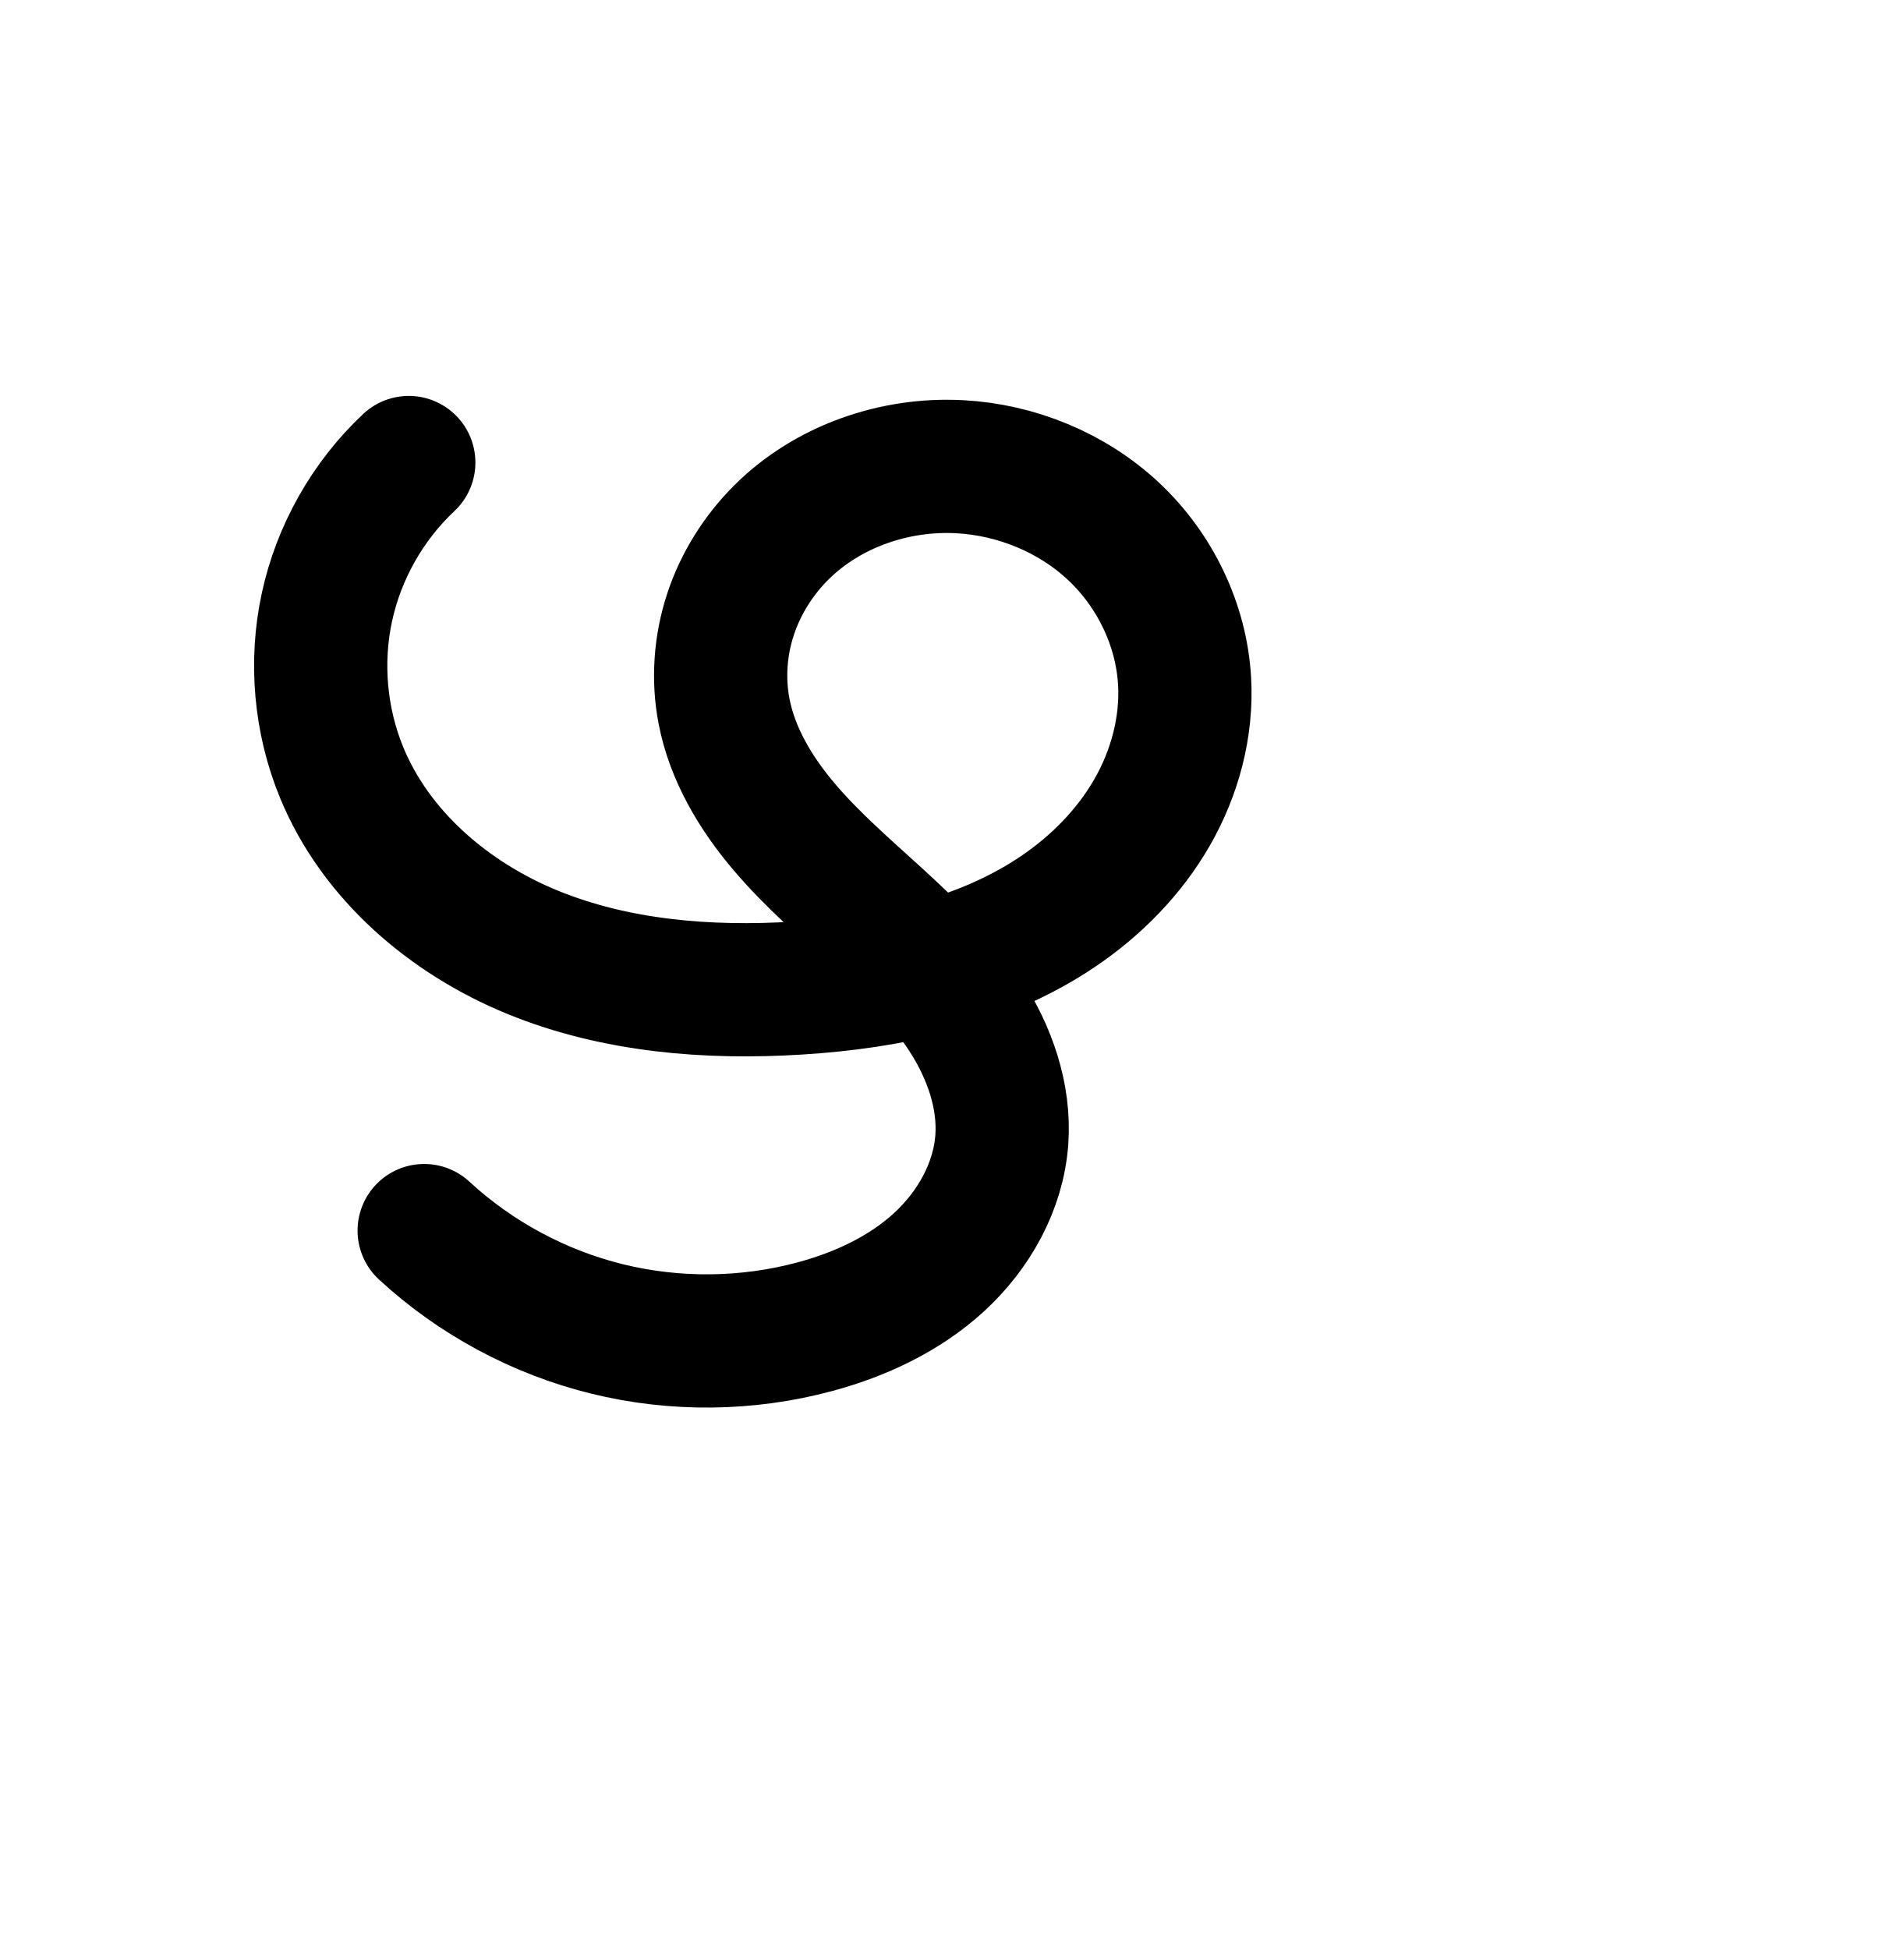
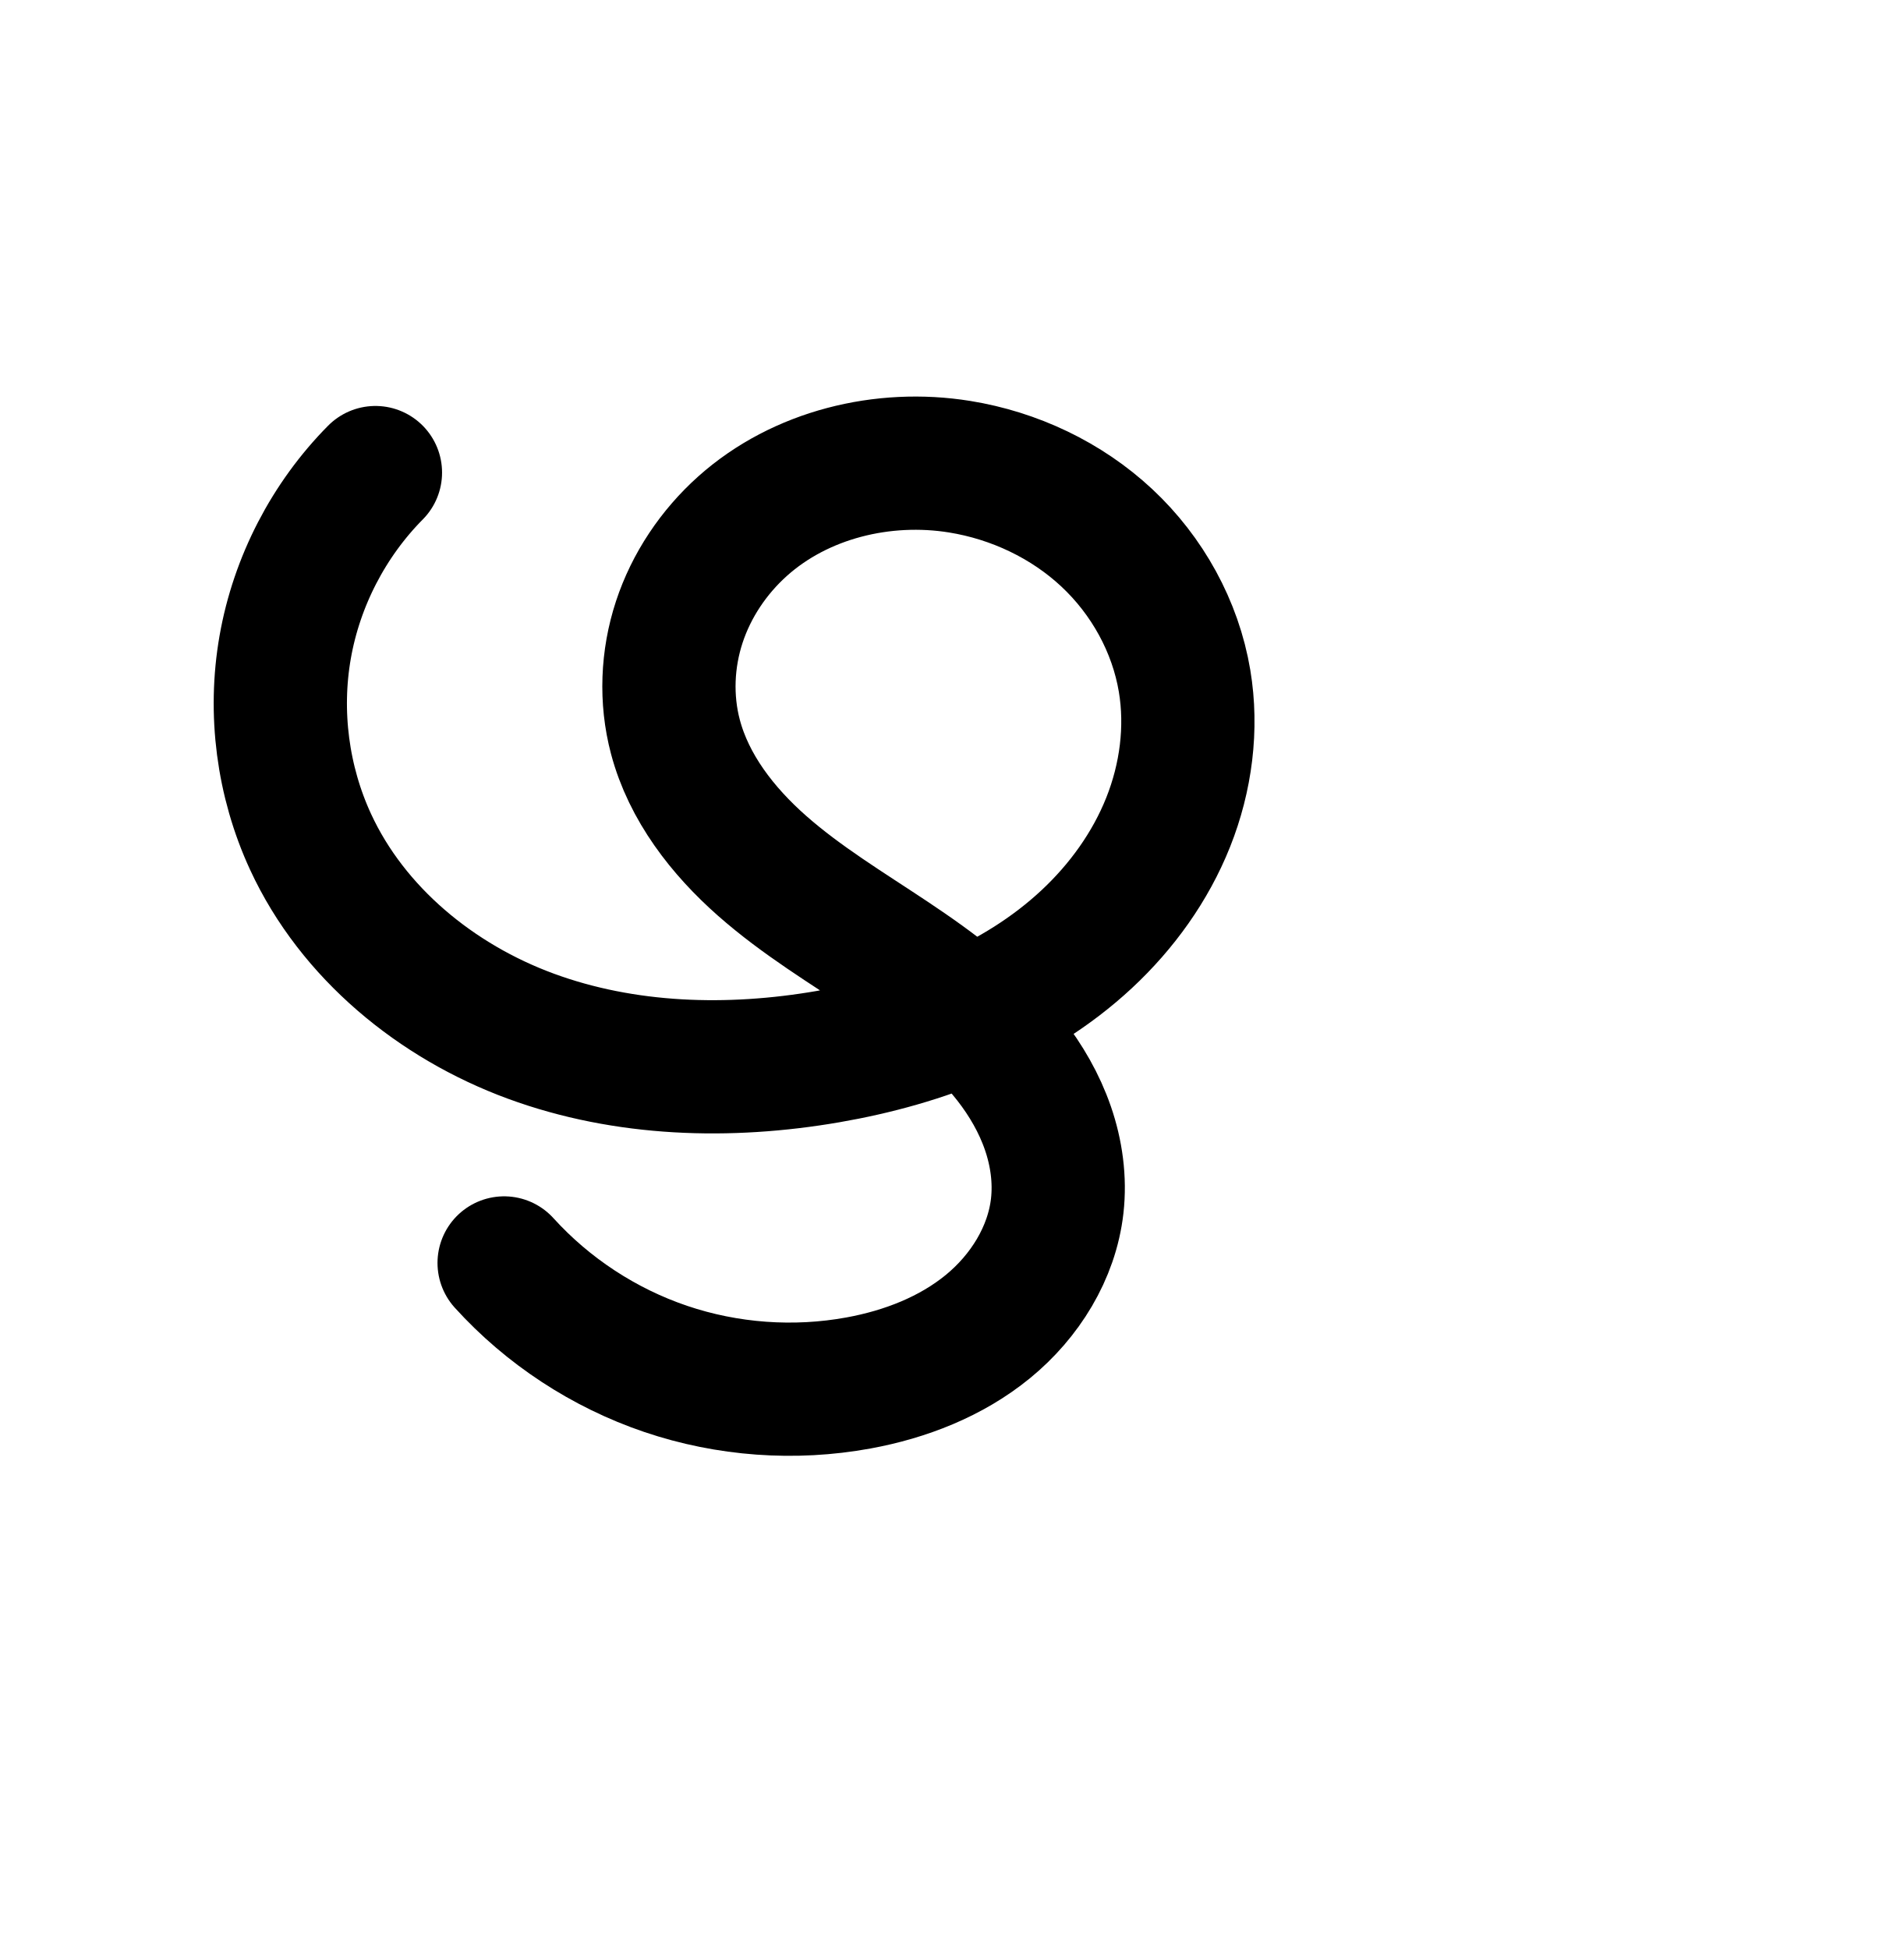
<svg xmlns="http://www.w3.org/2000/svg" xmlns:ns1="http://www.openswatchbook.org/uri/2009/osb" width="2000" height="2048" id="svg2992" version="1.1">
  <defs id="defs5498">
    <linearGradient id="linearGradient5964" ns1:paint="solid">
      <stop style="stop-color:#000000;stop-opacity:1;" offset="0" id="stop5966" />
    </linearGradient>
    <marker orient="auto" refY="0.0" refX="0.0" id="marker4445" style="overflow:visible">
      <path id="path4447" d="M 0.0,0.0 L 5.0,-5.0 L -12.5,0.0 L 5.0,5.0 L 0.0,0.0 z " style="fill-rule:evenodd;stroke:#000000;stroke-width:1pt;stroke-opacity:1;fill:#000000;fill-opacity:1" transform="scale(0.8) translate(12.5,0)" />
    </marker>
    <marker orient="auto" refY="0.0" refX="0.0" id="Arrow1Mend" style="overflow:visible;">
      <path id="path4152" d="M 0.0,0.0 L 5.0,-5.0 L -12.5,0.0 L 5.0,5.0 L 0.0,0.0 z " style="fill-rule:evenodd;stroke:#000000;stroke-width:1pt;stroke-opacity:1;fill:#000000;fill-opacity:1" transform="scale(0.4) rotate(180) translate(10,0)" />
    </marker>
    <marker orient="auto" refY="0.0" refX="0.0" id="Arrow1Lstart" style="overflow:visible">
      <path id="path4143" d="M 0.0,0.0 L 5.0,-5.0 L -12.5,0.0 L 5.0,5.0 L 0.0,0.0 z " style="fill-rule:evenodd;stroke:#000000;stroke-width:1pt;stroke-opacity:1;fill:#000000;fill-opacity:1" transform="scale(0.8) translate(12.5,0)" />
    </marker>
  </defs>
  <g id="layer1" transform="translate(0,1048)">
-     <path style="fill:none;fill-rule:evenodd;stroke:#000000;stroke-width:140;stroke-linecap:round;stroke-linejoin:round;stroke-miterlimit:4;stroke-dasharray:none;stroke-opacity:1" d="m 429.491,-561.962 c -43.075,40.439 -73.489,94.175 -85.986,151.921 -12.497,57.746 -7.021,119.249 15.48,173.879 35.946,87.271 113.492,153.285 200.885,188.932 87.393,35.647 184.035,43.339 278.238,37.505 96.09,-5.95 194.002,-26.682 273.736,-80.637 39.867,-26.977 74.568,-62.115 98.558,-103.848 23.99,-41.733 36.973,-90.173 34.204,-138.23 -3.424,-59.444 -31.356,-116.798 -74.866,-157.445 -43.51,-40.648 -101.947,-64.504 -161.404,-67.695 -68.406,-3.671 -138.725,20.629 -187.276,68.957 -24.276,24.164 -42.989,53.976 -53.643,86.529 -10.654,32.553 -13.176,67.808 -6.69,101.44 8.718,45.207 33.188,86.103 62.949,121.23 29.761,35.128 64.89,65.226 98.866,96.296 33.975,31.07 67.244,63.625 92.167,102.336 24.922,38.711 41.142,84.425 37.866,130.348 -3.518,49.316 -29.594,95.452 -66.051,128.849 -36.457,33.397 -82.635,54.846 -130.377,67.697 -71.002,19.112 -146.846,19.934 -218.246,2.365 -71.399,-17.569 -138.202,-53.492 -192.228,-103.369" id="path4165-6-0-2" />
+     <path style="fill:none;fill-rule:evenodd;stroke:#000000;stroke-width:140;stroke-linecap:round;stroke-linejoin:round;stroke-miterlimit:4;stroke-dasharray:none;stroke-opacity:1;image-rendering:auto" d="m 394.462,-551.418 c -49.158,49.63 -82.708,114.501 -94.801,183.301 -12.093,68.8 -2.674,141.223 26.614,204.641 44.271,95.862 132.313,167.826 231.417,204.266 99.104,36.44 208.368,39.464 312.417,21.485 99.345,-17.166 197.751,-54.587 271.545,-123.28 36.897,-34.346 67.107,-76.232 85.756,-123.064 18.649,-46.832 25.49,-98.65 17.198,-148.373 -9.553,-57.286 -39.253,-110.738 -81.694,-150.382 -42.441,-39.644 -97.242,-65.495 -154.575,-74.758 -80.446,-12.996 -167.352,8.09 -228.083,62.425 -30.365,27.168 -53.865,62.137 -66.578,100.847 -12.713,38.711 -14.485,81.094 -4.062,120.482 14.138,53.425 49.654,99.068 91.104,135.62 41.45,36.552 89.077,65.244 135.059,95.899 45.982,30.656 91.164,64.039 125.165,107.606 17,21.783 31.05,46.02 40.059,72.142 9.009,26.122 12.892,54.171 9.799,81.629 -5.595,49.674 -34.121,95.183 -72.802,126.847 -38.68,31.664 -86.834,50.292 -136.004,59.297 C 834.696,417.54 764.276,412.408 699.474,390.458 634.671,368.507 575.629,329.785 529.674,279.097" id="path4165-6-0-2" />
    <path style="fill:none;fill-rule:evenodd;stroke:#000000;stroke-width:70;stroke-linecap:round;stroke-linejoin:round;stroke-miterlimit:4;stroke-dasharray:none;stroke-opacity:1" d="m -2364.414,-580.216 c -43.79,41.112 -74.861,95.588 -87.954,154.209 -13.092,58.62 -8.151,121.14 13.987,176.976 30.737,77.524 93.53,140.023 167.206,179.097 73.675,39.073 157.66,55.962 241.021,58.372 102.948,2.976 209.548,-16.921 294.248,-75.514 42.35,-29.296 78.516,-68.029 102.457,-113.621 23.941,-45.592 35.332,-98.111 29.751,-149.303 -6.584,-60.387 -37.016,-117.558 -82.32,-158.024 -45.303,-40.466 -104.901,-64.172 -165.549,-67.596 -70.008,-3.953 -142.1,19.766 -192.859,68.143 -25.38,24.188 -45.281,54.195 -57.085,87.208 -11.804,33.013 -15.432,68.997 -9.821,103.605 7.72,47.608 32.426,91.097 63.052,128.356 30.626,37.259 67.21,69.077 102.81,101.617 35.6,32.539 70.69,66.333 97.428,106.473 26.738,40.14 44.814,87.506 42.885,135.698 -2.097,52.382 -28.185,102.365 -66.517,138.127 -38.332,35.762 -88.108,57.922 -139.555,67.995 -107.316,21.011 -223.765,-11.452 -304.734,-84.951" id="path4165-6-0-2-99" />
    <path style="color:#000000;font-style:normal;font-variant:normal;font-weight:normal;font-stretch:normal;font-size:medium;line-height:normal;font-family:sans-serif;text-indent:0;text-align:start;text-decoration:none;text-decoration-line:none;text-decoration-style:solid;text-decoration-color:#000000;letter-spacing:normal;word-spacing:normal;text-transform:none;direction:ltr;block-progression:tb;writing-mode:lr-tb;baseline-shift:baseline;text-anchor:start;white-space:normal;clip-rule:nonzero;display:inline;overflow:visible;visibility:visible;opacity:1;isolation:auto;mix-blend-mode:normal;color-interpolation:sRGB;color-interpolation-filters:linearRGB;solid-color:#000000;solid-opacity:1;fill:#000000;fill-opacity:1;fill-rule:evenodd;stroke:none;stroke-width:70;stroke-linecap:round;stroke-linejoin:round;stroke-miterlimit:4;stroke-dasharray:none;stroke-dashoffset:0;stroke-opacity:1;color-rendering:auto;image-rendering:auto;shape-rendering:auto;text-rendering:auto;enable-background:accumulate" d="m -2267.986,824.441 a 35.004,35.004 0 0 0 -24.383,9.826 c -49.016,46.017 -83.502,106.481 -98.156,172.096 -14.654,65.615 -9.171,135.007 15.609,197.506 34.381,86.715 103.29,154.662 183.342,197.117 79.714,42.276 169.005,59.911 256.408,62.438 44.657,1.291 90.309,-1.544 135.082,-9.738 6.758,8.309 13.108,16.784 18.912,25.498 23.73,35.625 38.584,76.35 37.041,114.894 -1.668,41.678 -23.19,83.867 -55.42,113.936 -32.555,30.372 -76.279,50.208 -122.404,59.238 -95.959,18.787 -202.084,-10.796 -274.484,-76.518 a 35.004,35.004 0 1 0 -47.049,51.83 c 89.537,81.277 216.313,116.617 334.984,93.383 56.769,-11.114 112.596,-35.599 156.705,-76.75 44.435,-41.455 75.088,-99.233 77.613,-162.318 2.315,-57.839 -18.983,-111.846 -48.729,-156.502 -1.266,-1.9 -2.622,-3.696 -3.916,-5.564 37.485,-12.728 73.53,-30.066 106.836,-53.105 46.553,-32.204 86.639,-74.919 113.531,-126.133 26.959,-51.341 39.974,-110.51 33.557,-169.367 -7.585,-69.573 -42.087,-134.145 -93.797,-180.334 -51.612,-46.102 -118.456,-72.573 -186.893,-76.438 -79.226,-4.473 -160.374,21.897 -218.978,77.75 -29.229,27.857 -52.155,62.336 -65.895,100.762 -13.753,38.464 -18.021,80.246 -11.414,120.99 9.069,55.931 37.319,104.532 70.564,144.978 33.101,40.27 71.061,73.078 106.234,105.227 4.414,4.034 8.645,8.083 12.973,12.121 -24.181,2.222 -48.649,2.894 -73.031,2.189 -79.318,-2.293 -157.996,-18.438 -225.633,-54.309 -67.3,-35.692 -123.975,-92.743 -151.068,-161.076 -19.497,-49.173 -23.895,-104.822 -12.365,-156.447 11.53,-51.626 39.187,-100.114 77.752,-136.32 a 35.004,35.004 0 0 0 -23.529,-60.859 z m 499.025,74.523 c 3.811,0.024 7.62,0.145 11.42,0.359 52.86,2.985 105.213,23.923 144.207,58.754 38.896,34.744 65.26,84.514 70.842,135.715 4.746,43.527 -5.024,89.395 -25.945,129.238 -20.988,39.971 -53.234,74.72 -91.381,101.109 -34.57,23.914 -73.802,40.891 -115.422,52.119 -16.539,-17.248 -33.708,-33.332 -50.617,-48.787 -36.027,-32.929 -71.234,-63.758 -99.385,-98.006 -28.006,-34.071 -49.173,-72.448 -55.543,-111.734 -4.617,-28.471 -1.626,-58.657 8.229,-86.219 9.869,-27.6 26.747,-53.137 48.277,-73.656 40.232,-38.344 98.146,-59.256 155.318,-58.893 z" id="path4165-6-0-2-99-7" />
-     <path style="color:#000000;font-style:normal;font-variant:normal;font-weight:normal;font-stretch:normal;font-size:medium;line-height:normal;font-family:sans-serif;text-indent:0;text-align:start;text-decoration:none;text-decoration-line:none;text-decoration-style:solid;text-decoration-color:#000000;letter-spacing:normal;word-spacing:normal;text-transform:none;direction:ltr;block-progression:tb;writing-mode:lr-tb;baseline-shift:baseline;text-anchor:start;white-space:normal;clip-rule:nonzero;display:inline;overflow:visible;visibility:visible;opacity:1;isolation:auto;mix-blend-mode:normal;color-interpolation:sRGB;color-interpolation-filters:linearRGB;solid-color:#000000;solid-opacity:1;fill:#000000;fill-opacity:1;fill-rule:evenodd;stroke:none;stroke-width:140;stroke-linecap:round;stroke-linejoin:round;stroke-miterlimit:4;stroke-dasharray:none;stroke-dashoffset:0;stroke-opacity:1;color-rendering:auto;image-rendering:auto;shape-rendering:auto;text-rendering:auto;enable-background:accumulate" d="m -1027.654,-630.646 a 70.007,70.007 0 0 0 -48.766,19.65 c -53.648,50.365 -90.926,116.229 -106.49,188.148 -15.564,71.92 -8.853,147.305 19.172,215.344 44.713,108.557 137.203,185.498 239.172,227.09 100.843,41.133 208.062,48.805 309.002,42.555 34.986,-2.167 70.823,-6.192 106.613,-12.977 2.365,3.301 4.662,6.608 6.805,9.936 18.827,29.244 28.775,61.198 26.9,87.475 -1.992,27.92 -18.473,59.277 -43.512,82.215 -25.755,23.593 -61.484,41.004 -101.289,51.719 -59.407,15.991 -123.585,16.686 -183.324,1.986 -59.739,-14.7 -116.268,-45.098 -161.471,-86.83 a 70.007,70.007 0 1 0 -94.967,102.865 c 62.849,58.023 139.925,99.472 222.984,119.91 83.06,20.438 170.569,19.489 253.166,-2.744 55.68,-14.988 112.308,-40.473 159.467,-83.674 47.875,-43.857 83.545,-104.771 88.59,-175.484 3.976,-55.728 -11.764,-106.976 -35.594,-150.705 22.004,-10.275 43.529,-22.185 64.271,-36.221 47.619,-32.223 89.951,-74.636 120.016,-126.936 30.216,-52.563 47.047,-113.844 43.4,-177.143 -4.533,-78.682 -40.371,-151.701 -96.963,-204.57 -56.373,-52.665 -129.79,-82.383 -205.439,-86.443 -87.476,-4.695 -176.225,25.354 -240.412,89.246 -31.93,31.783 -56.526,70.791 -70.787,114.367 -14.285,43.649 -17.741,90.591 -8.895,136.467 11.843,61.414 43.423,112.092 78.271,153.225 17.173,20.271 35.095,38.315 52.811,55.041 -83.762,4.15 -165.85,-3.983 -236.77,-32.91 -72.818,-29.702 -135.419,-84.793 -162.598,-150.777 -16.978,-41.221 -21.218,-88.842 -11.789,-132.414 9.429,-43.572 32.979,-85.179 65.48,-115.691 a 70.007,70.007 0 0 0 -47.057,-121.719 z m 555.662,144.951 c 6.205,-0.318 12.411,-0.317 18.578,0.014 43.264,2.322 86.723,20.317 117.369,48.947 30.428,28.426 50.453,70.113 52.77,110.318 1.891,32.817 -7.243,68.415 -25.008,99.318 -17.916,31.166 -44.985,59.029 -77.102,80.762 -23.138,15.657 -48.955,28.163 -76.611,38.08 -8.811,-8.494 -17.604,-16.65 -26.221,-24.529 -35.094,-32.093 -67.749,-60.441 -92.695,-89.887 -24.673,-29.123 -42.033,-60.237 -47.625,-89.236 -4.125,-21.39 -2.538,-44.956 4.484,-66.414 7.046,-21.531 19.876,-42.144 36.498,-58.689 28.801,-28.669 72.129,-46.458 115.562,-48.684 z" id="path4165-6-0-2-8" />
+     <path style="color:#000000;font-style:normal;font-variant:normal;font-weight:normal;font-stretch:normal;font-size:medium;line-height:normal;font-family:sans-serif;text-indent:0;text-align:start;text-decoration:none;text-decoration-line:none;text-decoration-style:solid;text-decoration-color:#000000;letter-spacing:normal;word-spacing:normal;text-transform:none;direction:ltr;block-progression:tb;writing-mode:lr-tb;baseline-shift:baseline;text-anchor:start;white-space:normal;clip-rule:nonzero;display:inline;overflow:visible;visibility:visible;opacity:1;isolation:auto;mix-blend-mode:normal;color-interpolation:sRGB;color-interpolation-filters:linearRGB;solid-color:#000000;solid-opacity:1;fill:#000000;fill-opacity:1;fill-rule:evenodd;stroke:none;stroke-width:140;stroke-linecap:round;stroke-linejoin:round;stroke-miterlimit:4;stroke-dasharray:none;stroke-dashoffset:0;stroke-opacity:1;color-rendering:auto;image-rendering:auto;shape-rendering:auto;text-rendering:auto;enable-background:accumulate" d="m -502.209,-600.592 c -96.626,0.905 -192.276,40.128 -257.629,120.922 -87.856,103.321 -90.809,258.339 -3.869,363.957 48.505,63.93 109.601,104.559 165.277,140.732 -24.655,4.399 -49.607,7.467 -74.463,9.072 a 70.007,70.007 0 0 0 -1.207,0.088 C -818.772,46.038 -975.031,-8.86 -1050.834,-126.037 a 70.007,70.007 0 0 0 -0.742,-1.123 c -68.17,-101.063 -52.024,-256.679 35.221,-341.85 a 70.007,70.007 0 1 0 -97.797,-100.18 c -138.673,135.377 -162.023,358.848 -53.815,519.807 111.065,171.073 318.204,238.305 504.924,223.113 66.42,-4.352 136.434,-16.748 203.258,-40.031 12.011,14.302 22.092,29.583 29.988,46.475 a 70.007,70.007 0 0 0 1.254,2.545 c 24.711,47.722 1.478,117.673 -45.727,147.756 a 70.007,70.007 0 0 0 -0.533,0.344 c -120.586,78.398 -307.039,42.667 -402.77,-65.738 A 70.007,70.007 0 1 0 -982.512,357.75 c 142.524,161.395 396.555,212.108 583.75,90.609 106.816,-68.26 155.732,-209.781 95.271,-328.514 -8.297,-17.592 -17.767,-33.788 -28.117,-48.807 54.5,-36.212 102.404,-83.391 138.348,-144.002 81.066,-130.242 68.154,-307.507 -45.029,-418.207 -0.058,-0.061 -0.121,-0.117 -0.18,-0.178 -69.226,-72.63 -166.963,-110.15 -263.74,-109.244 z m 4.129,143.928 c 59.304,-0.049 119.471,21.129 158.377,62.01 a 70.007,70.007 0 0 0 2.27,2.277 c 62.554,59.958 71.844,171.138 25.07,245.865 a 70.007,70.007 0 0 0 -0.955,1.572 c -28.196,47.796 -70.412,85.076 -120.338,113.146 -18.662,-14.104 -37.486,-27.043 -55.705,-39.148 -67.227,-44.669 -127.214,-82.051 -163.412,-130.133 a 70.007,70.007 0 0 0 -2.215,-2.791 c -41.764,-49.965 -40.325,-136.156 2.273,-185.709 a 70.007,70.007 0 0 0 1.443,-1.734 c 35.448,-44.03 93.888,-65.306 153.191,-65.355 z" id="path4165-6-0-2-6" />
  </g>
</svg>
